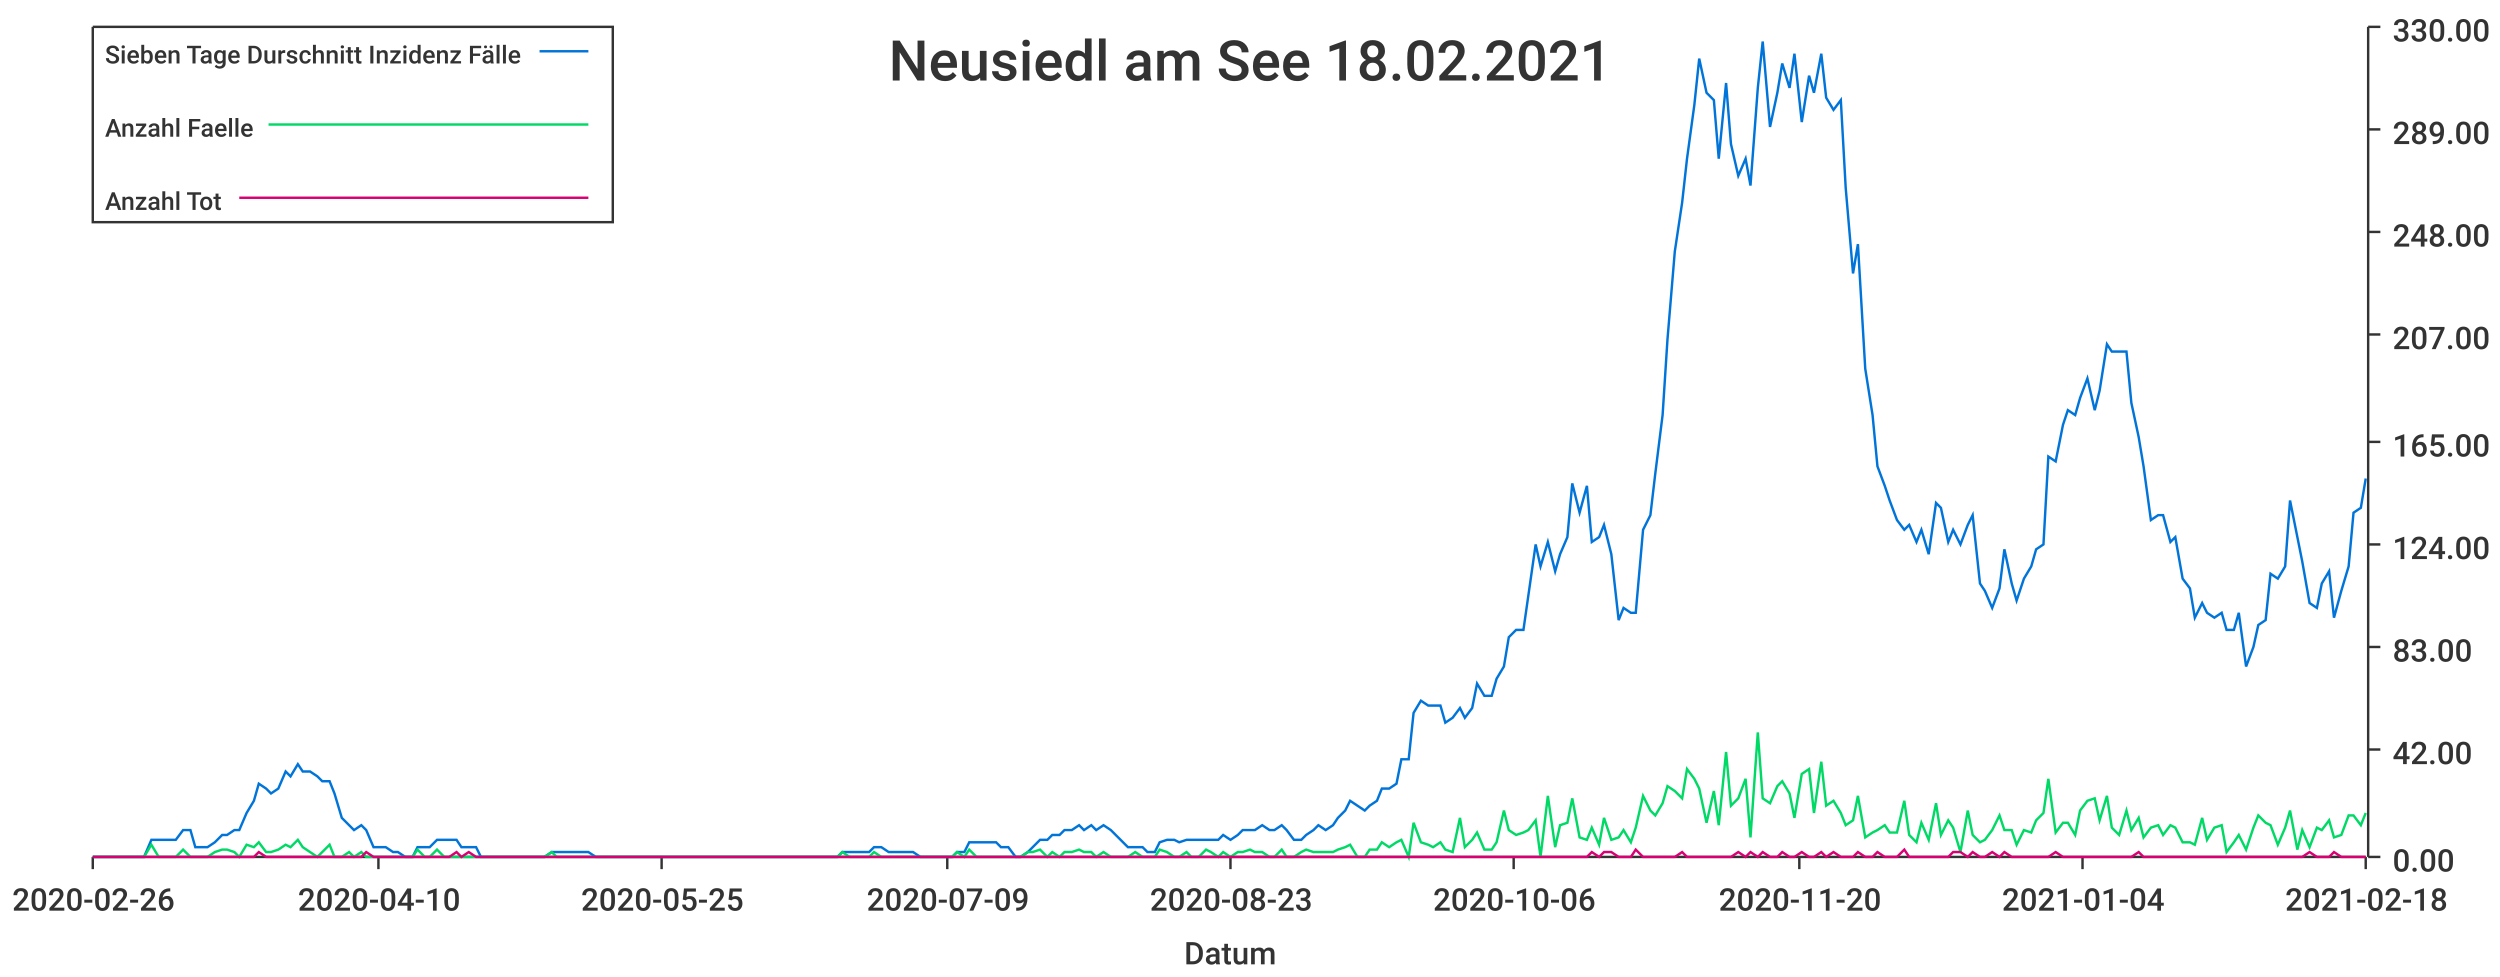
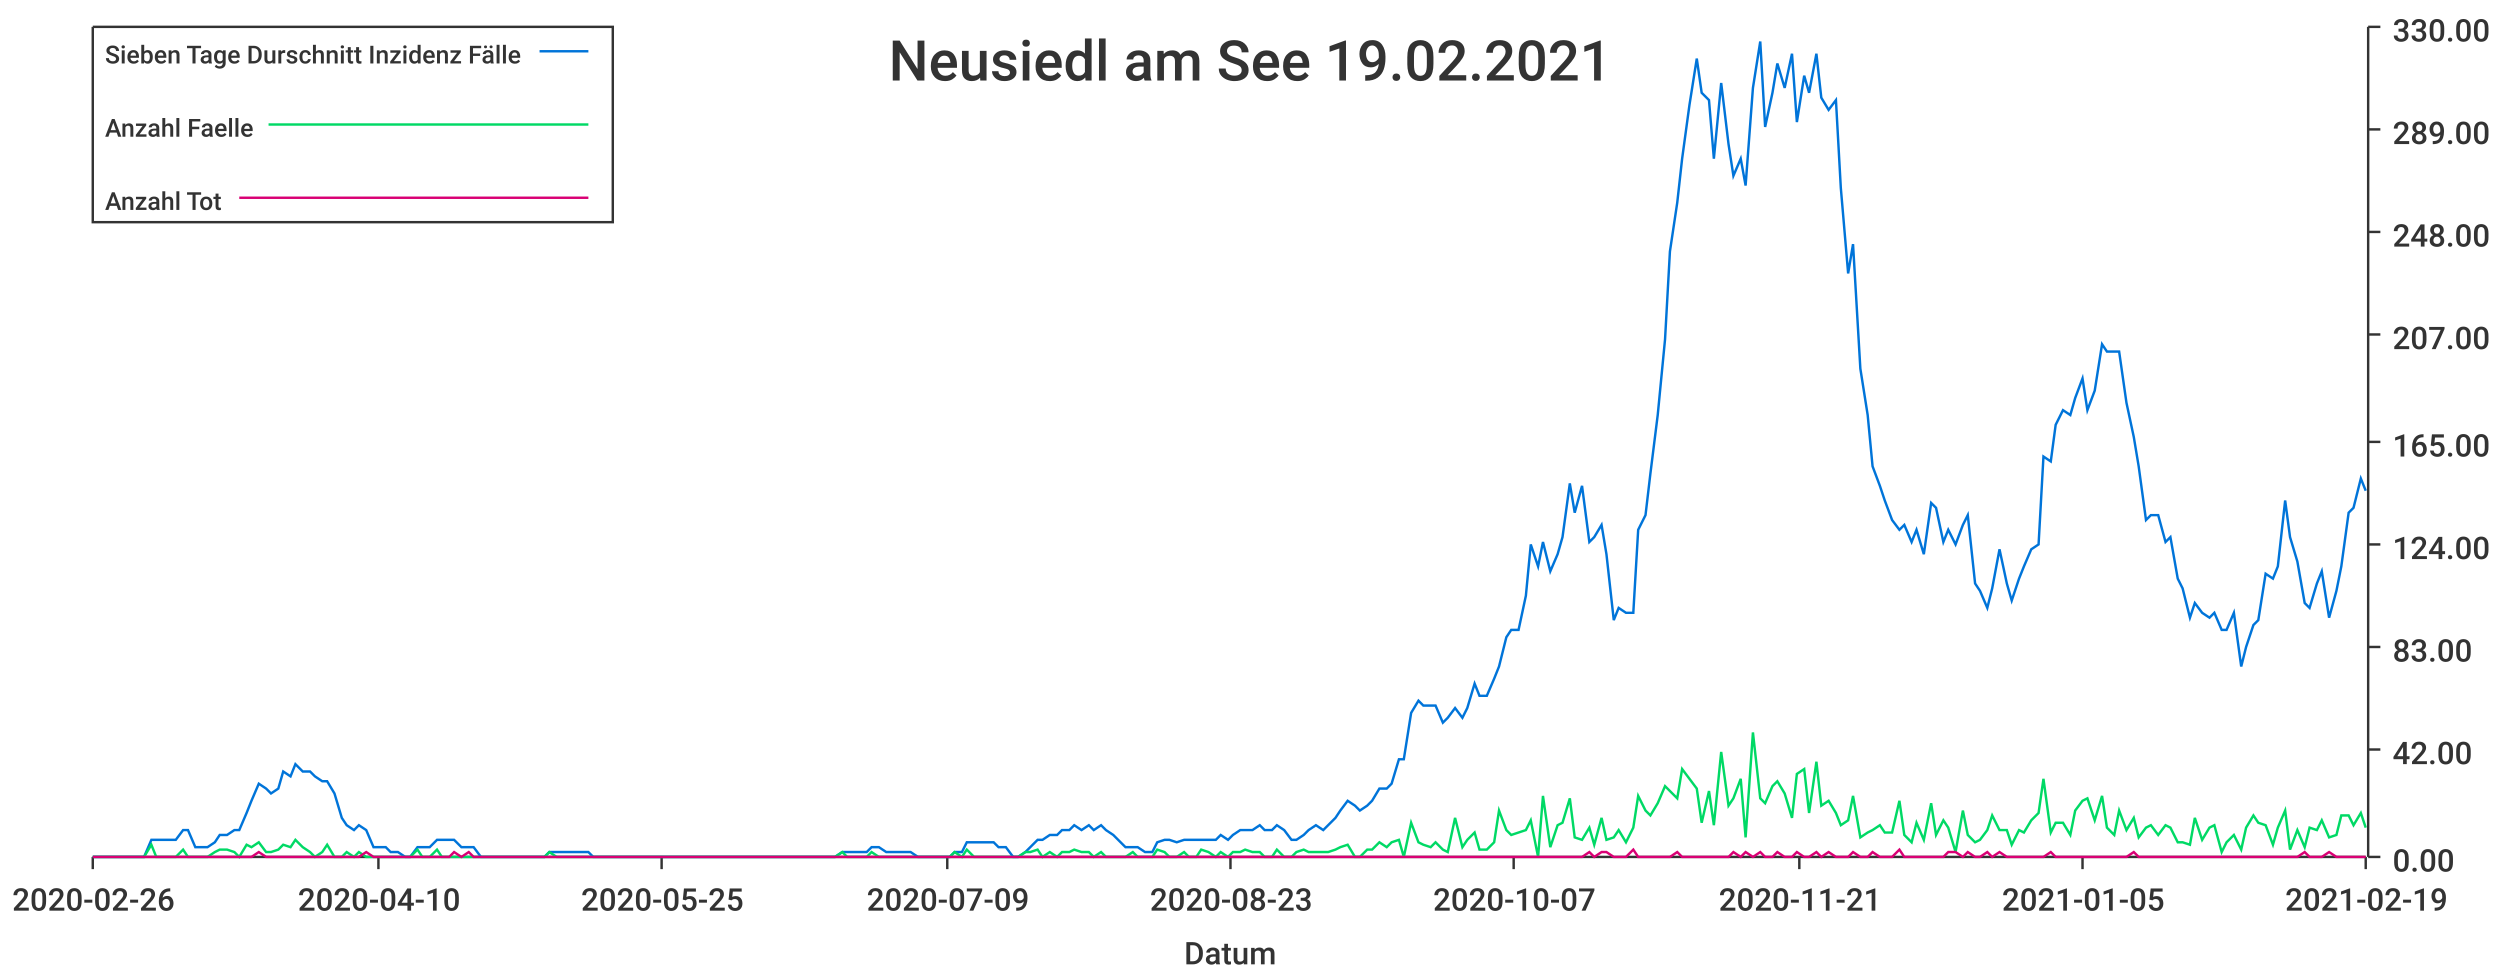
<svg xmlns="http://www.w3.org/2000/svg" width="1024" height="400">\n<path d="M 0 0 L 1024 0 L 1024 400 L 0 400 L 0 0" style="stroke-width:0;stroke:rgba(255,255,255,1.0);fill:rgba(255,255,255,1.0)" />
  <path d="M 38 11 L 969 11 L 969 351 L 38 351 L 38 11" style="stroke-width:0;stroke:rgba(255,255,255,1.0);fill:rgba(255,255,255,1.0)" />
  <path d="M 38 351 L 969 351" style="stroke-width:1;stroke:rgba(51,51,51,1.0);fill:none" />
  <path d="M 38 351 L 38 356" style="stroke-width:1;stroke:rgba(51,51,51,1.0);fill:none" />
  <text x="5" y="373" style="stroke-width:0;stroke:none;fill:rgba(51,51,51,1.0);font-size:12.8px;font-family:'Roboto Medium',sans-serif">2020-02-26</text>
  <path d="M 155 351 L 155 356" style="stroke-width:1;stroke:rgba(51,51,51,1.0);fill:none" />
  <text x="122" y="373" style="stroke-width:0;stroke:none;fill:rgba(51,51,51,1.0);font-size:12.8px;font-family:'Roboto Medium',sans-serif">2020-04-10</text>
  <path d="M 271 351 L 271 356" style="stroke-width:1;stroke:rgba(51,51,51,1.0);fill:none" />
  <text x="238" y="373" style="stroke-width:0;stroke:none;fill:rgba(51,51,51,1.0);font-size:12.8px;font-family:'Roboto Medium',sans-serif">2020-05-25</text>
  <path d="M 388 351 L 388 356" style="stroke-width:1;stroke:rgba(51,51,51,1.0);fill:none" />
  <text x="355" y="373" style="stroke-width:0;stroke:none;fill:rgba(51,51,51,1.0);font-size:12.8px;font-family:'Roboto Medium',sans-serif">2020-07-09</text>
  <path d="M 504 351 L 504 356" style="stroke-width:1;stroke:rgba(51,51,51,1.0);fill:none" />
  <text x="471" y="373" style="stroke-width:0;stroke:none;fill:rgba(51,51,51,1.0);font-size:12.8px;font-family:'Roboto Medium',sans-serif">2020-08-23</text>
  <path d="M 620 351 L 620 356" style="stroke-width:1;stroke:rgba(51,51,51,1.0);fill:none" />
-   <text x="587" y="373" style="stroke-width:0;stroke:none;fill:rgba(51,51,51,1.0);font-size:12.8px;font-family:'Roboto Medium',sans-serif">2020-10-06</text>
+   <text x="587" y="373" style="stroke-width:0;stroke:none;fill:rgba(51,51,51,1.0);font-size:12.8px;font-family:'Roboto Medium',sans-serif">2020-10-07</text>
  <path d="M 737 351 L 737 356" style="stroke-width:1;stroke:rgba(51,51,51,1.0);fill:none" />
-   <text x="704" y="373" style="stroke-width:0;stroke:none;fill:rgba(51,51,51,1.0);font-size:12.8px;font-family:'Roboto Medium',sans-serif">2020-11-20</text>
+   <text x="704" y="373" style="stroke-width:0;stroke:none;fill:rgba(51,51,51,1.0);font-size:12.8px;font-family:'Roboto Medium',sans-serif">2020-11-21</text>
  <path d="M 853 351 L 853 356" style="stroke-width:1;stroke:rgba(51,51,51,1.0);fill:none" />
-   <text x="820" y="373" style="stroke-width:0;stroke:none;fill:rgba(51,51,51,1.0);font-size:12.8px;font-family:'Roboto Medium',sans-serif">2021-01-04</text>
+   <text x="820" y="373" style="stroke-width:0;stroke:none;fill:rgba(51,51,51,1.0);font-size:12.8px;font-family:'Roboto Medium',sans-serif">2021-01-05</text>
  <path d="M 969 351 L 969 356" style="stroke-width:1;stroke:rgba(51,51,51,1.0);fill:none" />
-   <text x="936" y="373" style="stroke-width:0;stroke:none;fill:rgba(51,51,51,1.0);font-size:12.8px;font-family:'Roboto Medium',sans-serif">2021-02-18</text>
+   <text x="936" y="373" style="stroke-width:0;stroke:none;fill:rgba(51,51,51,1.0);font-size:12.8px;font-family:'Roboto Medium',sans-serif">2021-02-19</text>
  <text x="485" y="395" style="stroke-width:0;stroke:none;fill:rgba(51,51,51,1.0);font-size:12.8px;font-family:'Roboto Medium',sans-serif">Datum</text>
  <path d="M 970 351 L 970 11" style="stroke-width:1;stroke:rgba(51,51,51,1.0);fill:none" />
  <path d="M 970 351 L 975 351" style="stroke-width:1;stroke:rgba(51,51,51,1.0);fill:none" />
  <text x="980" y="357" style="stroke-width:0;stroke:none;fill:rgba(51,51,51,1.0);font-size:12.8px;font-family:'Roboto Medium',sans-serif">0.00</text>
  <path d="M 970 307 L 975 307" style="stroke-width:1;stroke:rgba(51,51,51,1.0);fill:none" />
  <text x="980" y="313" style="stroke-width:0;stroke:none;fill:rgba(51,51,51,1.0);font-size:12.8px;font-family:'Roboto Medium',sans-serif">42.00</text>
  <path d="M 970 265 L 975 265" style="stroke-width:1;stroke:rgba(51,51,51,1.0);fill:none" />
  <text x="980" y="271" style="stroke-width:0;stroke:none;fill:rgba(51,51,51,1.0);font-size:12.8px;font-family:'Roboto Medium',sans-serif">83.00</text>
  <path d="M 970 223 L 975 223" style="stroke-width:1;stroke:rgba(51,51,51,1.0);fill:none" />
  <text x="980" y="229" style="stroke-width:0;stroke:none;fill:rgba(51,51,51,1.0);font-size:12.8px;font-family:'Roboto Medium',sans-serif">124.00</text>
  <path d="M 970 181 L 975 181" style="stroke-width:1;stroke:rgba(51,51,51,1.0);fill:none" />
  <text x="980" y="187" style="stroke-width:0;stroke:none;fill:rgba(51,51,51,1.0);font-size:12.8px;font-family:'Roboto Medium',sans-serif">165.00</text>
  <path d="M 970 137 L 975 137" style="stroke-width:1;stroke:rgba(51,51,51,1.0);fill:none" />
  <text x="980" y="143" style="stroke-width:0;stroke:none;fill:rgba(51,51,51,1.0);font-size:12.8px;font-family:'Roboto Medium',sans-serif">207.00</text>
  <path d="M 970 95 L 975 95" style="stroke-width:1;stroke:rgba(51,51,51,1.0);fill:none" />
  <text x="980" y="101" style="stroke-width:0;stroke:none;fill:rgba(51,51,51,1.0);font-size:12.8px;font-family:'Roboto Medium',sans-serif">248.00</text>
  <path d="M 970 53 L 975 53" style="stroke-width:1;stroke:rgba(51,51,51,1.0);fill:none" />
  <text x="980" y="59" style="stroke-width:0;stroke:none;fill:rgba(51,51,51,1.0);font-size:12.8px;font-family:'Roboto Medium',sans-serif">289.00</text>
  <path d="M 970 11 L 975 11" style="stroke-width:1;stroke:rgba(51,51,51,1.0);fill:none" />
  <text x="980" y="17" style="stroke-width:0;stroke:none;fill:rgba(51,51,51,1.0);font-size:12.8px;font-family:'Roboto Medium',sans-serif">330.00</text>
-   <path d="M 38 351 L 41 351 L 44 351 L 46 351 L 49 351 L 52 351 L 54 351 L 57 351 L 59 351 L 62 344 L 65 344 L 67 344 L 70 344 L 72 344 L 75 340 L 78 340 L 80 347 L 83 347 L 85 347 L 88 345 L 91 342 L 93 342 L 96 340 L 98 340 L 101 333 L 104 328 L 106 321 L 109 323 L 111 325 L 114 323 L 117 316 L 119 318 L 122 313 L 124 316 L 127 316 L 130 318 L 132 320 L 135 320 L 137 325 L 140 335 L 143 338 L 145 340 L 148 338 L 150 340 L 153 347 L 156 347 L 158 347 L 161 349 L 163 349 L 166 351 L 169 351 L 171 347 L 174 347 L 176 347 L 179 344 L 182 344 L 184 344 L 187 344 L 189 347 L 192 347 L 195 347 L 197 351 L 200 351 L 202 351 L 205 351 L 208 351 L 210 351 L 213 351 L 215 351 L 218 351 L 221 351 L 223 351 L 226 349 L 228 349 L 231 349 L 234 349 L 236 349 L 239 349 L 241 349 L 244 351 L 247 351 L 249 351 L 252 351 L 254 351 L 257 351 L 260 351 L 262 351 L 265 351 L 267 351 L 270 351 L 273 351 L 275 351 L 278 351 L 280 351 L 283 351 L 286 351 L 288 351 L 291 351 L 293 351 L 296 351 L 299 351 L 301 351 L 304 351 L 306 351 L 309 351 L 312 351 L 314 351 L 317 351 L 319 351 L 322 351 L 325 351 L 327 351 L 330 351 L 332 351 L 335 351 L 338 351 L 340 351 L 343 351 L 345 349 L 348 349 L 351 349 L 353 349 L 356 349 L 358 347 L 361 347 L 364 349 L 366 349 L 369 349 L 371 349 L 374 349 L 377 351 L 379 351 L 382 351 L 384 351 L 387 351 L 390 351 L 392 349 L 395 349 L 397 345 L 400 345 L 403 345 L 405 345 L 408 345 L 410 347 L 413 347 L 416 351 L 418 351 L 421 349 L 423 347 L 426 344 L 429 344 L 431 342 L 434 342 L 436 340 L 439 340 L 442 338 L 444 340 L 447 338 L 449 340 L 452 338 L 455 340 L 457 342 L 460 345 L 462 347 L 465 347 L 468 347 L 470 349 L 473 349 L 475 345 L 478 344 L 481 344 L 483 345 L 486 344 L 488 344 L 491 344 L 494 344 L 496 344 L 499 344 L 501 342 L 504 344 L 507 342 L 509 340 L 512 340 L 514 340 L 517 338 L 520 340 L 522 340 L 525 338 L 527 340 L 530 344 L 533 344 L 535 342 L 538 340 L 540 338 L 543 340 L 546 338 L 548 335 L 551 332 L 553 328 L 556 330 L 559 332 L 561 330 L 564 328 L 566 323 L 569 323 L 572 321 L 574 311 L 577 311 L 579 292 L 582 287 L 585 289 L 587 289 L 590 289 L 592 296 L 595 294 L 598 290 L 600 294 L 603 290 L 605 280 L 608 285 L 611 285 L 613 278 L 616 273 L 618 261 L 621 258 L 624 258 L 626 244 L 629 223 L 631 232 L 634 222 L 637 234 L 639 227 L 642 220 L 644 198 L 647 210 L 650 199 L 652 222 L 655 220 L 657 215 L 660 227 L 663 254 L 665 249 L 668 251 L 670 251 L 673 217 L 676 211 L 678 194 L 681 170 L 683 139 L 686 103 L 689 83 L 691 65 L 694 43 L 696 24 L 699 38 L 702 41 L 704 65 L 707 34 L 709 59 L 712 72 L 715 65 L 717 76 L 720 36 L 722 17 L 725 52 L 728 38 L 730 26 L 733 36 L 735 22 L 738 50 L 741 31 L 743 38 L 746 22 L 748 40 L 751 45 L 754 41 L 756 77 L 759 112 L 761 100 L 764 151 L 767 170 L 769 191 L 772 199 L 774 205 L 777 213 L 780 217 L 782 215 L 785 222 L 787 217 L 790 227 L 793 206 L 795 208 L 798 222 L 800 217 L 803 223 L 806 215 L 808 211 L 811 239 L 813 242 L 816 249 L 819 241 L 821 225 L 824 239 L 826 246 L 829 237 L 832 232 L 834 225 L 837 223 L 839 187 L 842 189 L 845 174 L 847 168 L 850 170 L 852 163 L 855 155 L 858 168 L 860 160 L 863 141 L 865 144 L 868 144 L 871 144 L 873 165 L 876 179 L 878 191 L 881 213 L 884 211 L 886 211 L 889 222 L 891 220 L 894 237 L 897 241 L 899 253 L 902 247 L 904 251 L 907 253 L 910 251 L 912 258 L 915 258 L 917 251 L 920 273 L 923 265 L 925 256 L 928 254 L 930 235 L 933 237 L 936 232 L 938 205 L 941 220 L 943 230 L 946 247 L 949 249 L 951 239 L 954 234 L 956 253 L 959 242 L 962 232 L 964 210 L 967 208 L 969 196" style="stroke-width:1;stroke:rgba(0,116,217,1.0);fill:none" />
-   <path d="M 38 351 L 41 351 L 44 351 L 46 351 L 49 351 L 52 351 L 54 351 L 57 351 L 59 351 L 62 346 L 65 351 L 67 351 L 70 351 L 72 351 L 75 348 L 78 351 L 80 351 L 83 351 L 85 351 L 88 349 L 91 348 L 93 348 L 96 349 L 98 351 L 101 346 L 104 347 L 106 345 L 109 349 L 111 349 L 114 348 L 117 346 L 119 347 L 122 344 L 124 347 L 127 349 L 130 351 L 132 349 L 135 346 L 137 351 L 140 351 L 143 349 L 145 351 L 148 349 L 150 351 L 153 351 L 156 351 L 158 351 L 161 351 L 163 351 L 166 351 L 169 351 L 171 348 L 174 351 L 176 351 L 179 348 L 182 351 L 184 351 L 187 351 L 189 351 L 192 351 L 195 351 L 197 351 L 200 351 L 202 351 L 205 351 L 208 351 L 210 351 L 213 351 L 215 351 L 218 351 L 221 351 L 223 351 L 226 349 L 228 351 L 231 351 L 234 351 L 236 351 L 239 351 L 241 351 L 244 351 L 247 351 L 249 351 L 252 351 L 254 351 L 257 351 L 260 351 L 262 351 L 265 351 L 267 351 L 270 351 L 273 351 L 275 351 L 278 351 L 280 351 L 283 351 L 286 351 L 288 351 L 291 351 L 293 351 L 296 351 L 299 351 L 301 351 L 304 351 L 306 351 L 309 351 L 312 351 L 314 351 L 317 351 L 319 351 L 322 351 L 325 351 L 327 351 L 330 351 L 332 351 L 335 351 L 338 351 L 340 351 L 343 351 L 345 349 L 348 351 L 351 351 L 353 351 L 356 351 L 358 349 L 361 351 L 364 351 L 366 351 L 369 351 L 371 351 L 374 351 L 377 351 L 379 351 L 382 351 L 384 351 L 387 351 L 390 351 L 392 349 L 395 351 L 397 348 L 400 351 L 403 351 L 405 351 L 408 351 L 410 351 L 413 351 L 416 351 L 418 351 L 421 349 L 423 349 L 426 348 L 429 351 L 431 349 L 434 351 L 436 349 L 439 349 L 442 348 L 444 349 L 447 349 L 449 351 L 452 349 L 455 351 L 457 351 L 460 351 L 462 351 L 465 349 L 468 351 L 470 351 L 473 351 L 475 348 L 478 349 L 481 351 L 483 351 L 486 349 L 488 351 L 491 351 L 494 348 L 496 349 L 499 351 L 501 349 L 504 351 L 507 349 L 509 349 L 512 348 L 514 349 L 517 349 L 520 351 L 522 351 L 525 348 L 527 351 L 530 351 L 533 349 L 535 348 L 538 349 L 540 349 L 543 349 L 546 349 L 548 348 L 551 347 L 553 346 L 556 351 L 559 351 L 561 348 L 564 348 L 566 345 L 569 347 L 572 345 L 574 344 L 577 351 L 579 337 L 582 345 L 585 346 L 587 347 L 590 345 L 592 348 L 595 349 L 598 335 L 600 347 L 603 344 L 605 341 L 608 348 L 611 348 L 613 345 L 616 332 L 618 340 L 621 342 L 624 341 L 626 340 L 629 336 L 631 351 L 634 326 L 637 347 L 639 338 L 642 337 L 644 327 L 647 343 L 650 344 L 652 339 L 655 346 L 657 335 L 660 344 L 663 343 L 665 340 L 668 345 L 670 339 L 673 326 L 676 332 L 678 334 L 681 329 L 683 322 L 686 324 L 689 327 L 691 315 L 694 319 L 696 323 L 699 337 L 702 324 L 704 338 L 707 308 L 709 330 L 712 327 L 715 319 L 717 343 L 720 300 L 722 327 L 725 329 L 728 322 L 730 320 L 733 325 L 735 335 L 738 317 L 741 315 L 743 333 L 746 312 L 748 330 L 751 328 L 754 333 L 756 338 L 759 336 L 761 326 L 764 343 L 767 341 L 769 340 L 772 338 L 774 341 L 777 341 L 780 328 L 782 342 L 785 345 L 787 337 L 790 344 L 793 329 L 795 342 L 798 336 L 800 339 L 803 349 L 806 332 L 808 342 L 811 345 L 813 344 L 816 340 L 819 334 L 821 340 L 824 340 L 826 346 L 829 340 L 832 341 L 834 336 L 837 333 L 839 319 L 842 341 L 845 337 L 847 337 L 850 342 L 852 332 L 855 328 L 858 327 L 860 336 L 863 326 L 865 339 L 868 342 L 871 332 L 873 340 L 876 335 L 878 343 L 881 339 L 884 338 L 886 342 L 889 338 L 891 339 L 894 345 L 897 345 L 899 346 L 902 335 L 904 344 L 907 339 L 910 338 L 912 349 L 915 345 L 917 342 L 920 348 L 923 339 L 925 334 L 928 337 L 930 338 L 933 346 L 936 339 L 938 332 L 941 348 L 943 340 L 946 347 L 949 339 L 951 340 L 954 336 L 956 343 L 959 342 L 962 334 L 964 334 L 967 338 L 969 333" style="stroke-width:1;stroke:rgba(0,217,101,1.0);fill:none" />
-   <path d="M 38 351 L 41 351 L 44 351 L 46 351 L 49 351 L 52 351 L 54 351 L 57 351 L 59 351 L 62 351 L 65 351 L 67 351 L 70 351 L 72 351 L 75 351 L 78 351 L 80 351 L 83 351 L 85 351 L 88 351 L 91 351 L 93 351 L 96 351 L 98 351 L 101 351 L 104 351 L 106 349 L 109 351 L 111 351 L 114 351 L 117 351 L 119 351 L 122 351 L 124 351 L 127 351 L 130 351 L 132 351 L 135 351 L 137 351 L 140 351 L 143 351 L 145 351 L 148 351 L 150 349 L 153 351 L 156 351 L 158 351 L 161 351 L 163 351 L 166 351 L 169 351 L 171 351 L 174 351 L 176 351 L 179 351 L 182 351 L 184 351 L 187 349 L 189 351 L 192 349 L 195 351 L 197 351 L 200 351 L 202 351 L 205 351 L 208 351 L 210 351 L 213 351 L 215 351 L 218 351 L 221 351 L 223 351 L 226 351 L 228 351 L 231 351 L 234 351 L 236 351 L 239 351 L 241 351 L 244 351 L 247 351 L 249 351 L 252 351 L 254 351 L 257 351 L 260 351 L 262 351 L 265 351 L 267 351 L 270 351 L 273 351 L 275 351 L 278 351 L 280 351 L 283 351 L 286 351 L 288 351 L 291 351 L 293 351 L 296 351 L 299 351 L 301 351 L 304 351 L 306 351 L 309 351 L 312 351 L 314 351 L 317 351 L 319 351 L 322 351 L 325 351 L 327 351 L 330 351 L 332 351 L 335 351 L 338 351 L 340 351 L 343 351 L 345 351 L 348 351 L 351 351 L 353 351 L 356 351 L 358 351 L 361 351 L 364 351 L 366 351 L 369 351 L 371 351 L 374 351 L 377 351 L 379 351 L 382 351 L 384 351 L 387 351 L 390 351 L 392 351 L 395 351 L 397 351 L 400 351 L 403 351 L 405 351 L 408 351 L 410 351 L 413 351 L 416 351 L 418 351 L 421 351 L 423 351 L 426 351 L 429 351 L 431 351 L 434 351 L 436 351 L 439 351 L 442 351 L 444 351 L 447 351 L 449 351 L 452 351 L 455 351 L 457 351 L 460 351 L 462 351 L 465 351 L 468 351 L 470 351 L 473 351 L 475 351 L 478 351 L 481 351 L 483 351 L 486 351 L 488 351 L 491 351 L 494 351 L 496 351 L 499 351 L 501 351 L 504 351 L 507 351 L 509 351 L 512 351 L 514 351 L 517 351 L 520 351 L 522 351 L 525 351 L 527 351 L 530 351 L 533 351 L 535 351 L 538 351 L 540 351 L 543 351 L 546 351 L 548 351 L 551 351 L 553 351 L 556 351 L 559 351 L 561 351 L 564 351 L 566 351 L 569 351 L 572 351 L 574 351 L 577 351 L 579 351 L 582 351 L 585 351 L 587 351 L 590 351 L 592 351 L 595 351 L 598 351 L 600 351 L 603 351 L 605 351 L 608 351 L 611 351 L 613 351 L 616 351 L 618 351 L 621 351 L 624 351 L 626 351 L 629 351 L 631 351 L 634 351 L 637 351 L 639 351 L 642 351 L 644 351 L 647 351 L 650 351 L 652 349 L 655 351 L 657 349 L 660 349 L 663 351 L 665 351 L 668 351 L 670 348 L 673 351 L 676 351 L 678 351 L 681 351 L 683 351 L 686 351 L 689 349 L 691 351 L 694 351 L 696 351 L 699 351 L 702 351 L 704 351 L 707 351 L 709 351 L 712 349 L 715 351 L 717 349 L 720 351 L 722 349 L 725 351 L 728 351 L 730 349 L 733 351 L 735 351 L 738 349 L 741 351 L 743 351 L 746 349 L 748 351 L 751 349 L 754 351 L 756 351 L 759 351 L 761 349 L 764 351 L 767 351 L 769 349 L 772 351 L 774 351 L 777 351 L 780 348 L 782 351 L 785 351 L 787 351 L 790 351 L 793 351 L 795 351 L 798 351 L 800 349 L 803 349 L 806 351 L 808 349 L 811 351 L 813 351 L 816 349 L 819 351 L 821 349 L 824 351 L 826 351 L 829 351 L 832 351 L 834 351 L 837 351 L 839 351 L 842 349 L 845 351 L 847 351 L 850 351 L 852 351 L 855 351 L 858 351 L 860 351 L 863 351 L 865 351 L 868 351 L 871 351 L 873 351 L 876 349 L 878 351 L 881 351 L 884 351 L 886 351 L 889 351 L 891 351 L 894 351 L 897 351 L 899 351 L 902 351 L 904 351 L 907 351 L 910 351 L 912 351 L 915 351 L 917 351 L 920 351 L 923 351 L 925 351 L 928 351 L 930 351 L 933 351 L 936 351 L 938 351 L 941 351 L 943 351 L 946 349 L 949 351 L 951 351 L 954 351 L 956 349 L 959 351 L 962 351 L 964 351 L 967 351 L 969 351" style="stroke-width:1;stroke:rgba(217,0,116,1.0);fill:none" />
-   <text x="364" y="33" style="stroke-width:0;stroke:none;fill:rgba(51,51,51,1.0);font-size:23.0px;font-family:'Roboto Medium',sans-serif">Neusiedl am See 18.02.2021</text>
+   <path d="M 38 351 L 41 351 L 44 351 L 46 351 L 49 351 L 51 351 L 54 351 L 57 351 L 59 351 L 62 344 L 64 344 L 67 344 L 70 344 L 72 344 L 75 340 L 77 340 L 80 347 L 83 347 L 85 347 L 88 345 L 90 342 L 93 342 L 96 340 L 98 340 L 101 333 L 103 328 L 106 321 L 109 323 L 111 325 L 114 323 L 116 316 L 119 318 L 121 313 L 124 316 L 127 316 L 129 318 L 132 320 L 134 320 L 137 325 L 140 335 L 142 338 L 145 340 L 147 338 L 150 340 L 153 347 L 155 347 L 158 347 L 160 349 L 163 349 L 166 351 L 168 351 L 171 347 L 173 347 L 176 347 L 179 344 L 181 344 L 184 344 L 186 344 L 189 347 L 192 347 L 194 347 L 197 351 L 199 351 L 202 351 L 204 351 L 207 351 L 210 351 L 212 351 L 215 351 L 217 351 L 220 351 L 223 351 L 225 349 L 228 349 L 230 349 L 233 349 L 236 349 L 238 349 L 241 349 L 243 351 L 246 351 L 249 351 L 251 351 L 254 351 L 256 351 L 259 351 L 262 351 L 264 351 L 267 351 L 269 351 L 272 351 L 274 351 L 277 351 L 280 351 L 282 351 L 285 351 L 287 351 L 290 351 L 293 351 L 295 351 L 298 351 L 300 351 L 303 351 L 306 351 L 308 351 L 311 351 L 313 351 L 316 351 L 319 351 L 321 351 L 324 351 L 326 351 L 329 351 L 332 351 L 334 351 L 337 351 L 339 351 L 342 351 L 345 349 L 347 349 L 350 349 L 352 349 L 355 349 L 357 347 L 360 347 L 363 349 L 365 349 L 368 349 L 370 349 L 373 349 L 376 351 L 378 351 L 381 351 L 383 351 L 386 351 L 389 351 L 391 349 L 394 349 L 396 345 L 399 345 L 402 345 L 404 345 L 407 345 L 409 347 L 412 347 L 415 351 L 417 351 L 420 349 L 422 347 L 425 344 L 427 344 L 430 342 L 433 342 L 435 340 L 438 340 L 440 338 L 443 340 L 446 338 L 448 340 L 451 338 L 453 340 L 456 342 L 459 345 L 461 347 L 464 347 L 466 347 L 469 349 L 472 349 L 474 345 L 477 344 L 479 344 L 482 345 L 485 344 L 487 344 L 490 344 L 492 344 L 495 344 L 498 344 L 500 342 L 503 344 L 505 342 L 508 340 L 510 340 L 513 340 L 516 338 L 518 340 L 521 340 L 523 338 L 526 340 L 529 344 L 531 344 L 534 342 L 536 340 L 539 338 L 542 340 L 544 338 L 547 335 L 549 332 L 552 328 L 555 330 L 557 332 L 560 330 L 562 328 L 565 323 L 568 323 L 570 321 L 573 311 L 575 311 L 578 292 L 581 287 L 583 289 L 586 289 L 588 289 L 591 296 L 593 294 L 596 290 L 599 294 L 601 290 L 604 280 L 606 285 L 609 285 L 612 278 L 614 273 L 617 261 L 619 258 L 622 258 L 625 244 L 627 223 L 630 232 L 632 222 L 635 234 L 638 227 L 640 220 L 643 198 L 645 210 L 648 199 L 651 222 L 653 220 L 656 215 L 658 227 L 661 254 L 663 249 L 666 251 L 669 251 L 671 217 L 674 211 L 676 194 L 679 170 L 682 139 L 684 103 L 687 83 L 689 65 L 692 43 L 695 24 L 697 38 L 700 41 L 702 65 L 705 34 L 708 59 L 710 72 L 713 65 L 715 76 L 718 36 L 721 17 L 723 52 L 726 38 L 728 26 L 731 36 L 734 22 L 736 50 L 739 31 L 741 38 L 744 22 L 746 40 L 749 45 L 752 41 L 754 77 L 757 112 L 759 100 L 762 151 L 765 170 L 767 191 L 770 199 L 772 205 L 775 213 L 778 217 L 780 215 L 783 222 L 785 217 L 788 227 L 791 206 L 793 208 L 796 222 L 798 217 L 801 223 L 804 215 L 806 211 L 809 239 L 811 242 L 814 249 L 816 241 L 819 225 L 822 239 L 824 246 L 827 237 L 829 232 L 832 225 L 835 223 L 837 187 L 840 189 L 842 174 L 845 168 L 848 170 L 850 163 L 853 155 L 855 168 L 858 160 L 861 141 L 863 144 L 866 144 L 868 144 L 871 165 L 874 179 L 876 191 L 879 213 L 881 211 L 884 211 L 887 222 L 889 220 L 892 237 L 894 241 L 897 253 L 899 247 L 902 251 L 905 253 L 907 251 L 910 258 L 912 258 L 915 251 L 918 273 L 920 265 L 923 256 L 925 254 L 928 235 L 931 237 L 933 232 L 936 205 L 938 220 L 941 230 L 944 247 L 946 249 L 949 239 L 951 234 L 954 253 L 957 242 L 959 232 L 962 210 L 964 208 L 967 196 L 969 201" style="stroke-width:1;stroke:rgba(0,116,217,1.0);fill:none" />
+   <path d="M 38 351 L 41 351 L 44 351 L 46 351 L 49 351 L 51 351 L 54 351 L 57 351 L 59 351 L 62 346 L 64 351 L 67 351 L 70 351 L 72 351 L 75 348 L 77 351 L 80 351 L 83 351 L 85 351 L 88 349 L 90 348 L 93 348 L 96 349 L 98 351 L 101 346 L 103 347 L 106 345 L 109 349 L 111 349 L 114 348 L 116 346 L 119 347 L 121 344 L 124 347 L 127 349 L 129 351 L 132 349 L 134 346 L 137 351 L 140 351 L 142 349 L 145 351 L 147 349 L 150 351 L 153 351 L 155 351 L 158 351 L 160 351 L 163 351 L 166 351 L 168 351 L 171 348 L 173 351 L 176 351 L 179 348 L 181 351 L 184 351 L 186 351 L 189 351 L 192 351 L 194 351 L 197 351 L 199 351 L 202 351 L 204 351 L 207 351 L 210 351 L 212 351 L 215 351 L 217 351 L 220 351 L 223 351 L 225 349 L 228 351 L 230 351 L 233 351 L 236 351 L 238 351 L 241 351 L 243 351 L 246 351 L 249 351 L 251 351 L 254 351 L 256 351 L 259 351 L 262 351 L 264 351 L 267 351 L 269 351 L 272 351 L 274 351 L 277 351 L 280 351 L 282 351 L 285 351 L 287 351 L 290 351 L 293 351 L 295 351 L 298 351 L 300 351 L 303 351 L 306 351 L 308 351 L 311 351 L 313 351 L 316 351 L 319 351 L 321 351 L 324 351 L 326 351 L 329 351 L 332 351 L 334 351 L 337 351 L 339 351 L 342 351 L 345 349 L 347 351 L 350 351 L 352 351 L 355 351 L 357 349 L 360 351 L 363 351 L 365 351 L 368 351 L 370 351 L 373 351 L 376 351 L 378 351 L 381 351 L 383 351 L 386 351 L 389 351 L 391 349 L 394 351 L 396 348 L 399 351 L 402 351 L 404 351 L 407 351 L 409 351 L 412 351 L 415 351 L 417 351 L 420 349 L 422 349 L 425 348 L 427 351 L 430 349 L 433 351 L 435 349 L 438 349 L 440 348 L 443 349 L 446 349 L 448 351 L 451 349 L 453 351 L 456 351 L 459 351 L 461 351 L 464 349 L 466 351 L 469 351 L 472 351 L 474 348 L 477 349 L 479 351 L 482 351 L 485 349 L 487 351 L 490 351 L 492 348 L 495 349 L 498 351 L 500 349 L 503 351 L 505 349 L 508 349 L 510 348 L 513 349 L 516 349 L 518 351 L 521 351 L 523 348 L 526 351 L 529 351 L 531 349 L 534 348 L 536 349 L 539 349 L 542 349 L 544 349 L 547 348 L 549 347 L 552 346 L 555 351 L 557 351 L 560 348 L 562 348 L 565 345 L 568 347 L 570 345 L 573 344 L 575 351 L 578 337 L 581 345 L 583 346 L 586 347 L 588 345 L 591 348 L 593 349 L 596 335 L 599 347 L 601 344 L 604 341 L 606 348 L 609 348 L 612 345 L 614 332 L 617 340 L 619 342 L 622 341 L 625 340 L 627 336 L 630 351 L 632 326 L 635 347 L 638 338 L 640 337 L 643 327 L 645 343 L 648 344 L 651 339 L 653 346 L 656 335 L 658 344 L 661 343 L 663 340 L 666 345 L 669 339 L 671 326 L 674 332 L 676 334 L 679 329 L 682 322 L 684 324 L 687 327 L 689 315 L 692 319 L 695 323 L 697 337 L 700 324 L 702 338 L 705 308 L 708 330 L 710 327 L 713 319 L 715 343 L 718 300 L 721 327 L 723 329 L 726 322 L 728 320 L 731 325 L 734 335 L 736 317 L 739 315 L 741 333 L 744 312 L 746 330 L 749 328 L 752 333 L 754 338 L 757 336 L 759 326 L 762 343 L 765 341 L 767 340 L 770 338 L 772 341 L 775 341 L 778 328 L 780 342 L 783 345 L 785 337 L 788 344 L 791 329 L 793 342 L 796 336 L 798 339 L 801 349 L 804 332 L 806 342 L 809 345 L 811 344 L 814 340 L 816 334 L 819 340 L 822 340 L 824 346 L 827 340 L 829 341 L 832 336 L 835 333 L 837 319 L 840 341 L 842 337 L 845 337 L 848 342 L 850 332 L 853 328 L 855 327 L 858 336 L 861 326 L 863 339 L 866 342 L 868 332 L 871 340 L 874 335 L 876 343 L 879 339 L 881 338 L 884 342 L 887 338 L 889 339 L 892 345 L 894 345 L 897 346 L 899 335 L 902 344 L 905 339 L 907 338 L 910 349 L 912 345 L 915 342 L 918 348 L 920 339 L 923 334 L 925 337 L 928 338 L 931 346 L 933 339 L 936 332 L 938 348 L 941 340 L 944 347 L 946 339 L 949 340 L 951 336 L 954 343 L 957 342 L 959 334 L 962 334 L 964 338 L 967 333 L 969 339" style="stroke-width:1;stroke:rgba(0,217,101,1.0);fill:none" />
+   <path d="M 38 351 L 41 351 L 44 351 L 46 351 L 49 351 L 51 351 L 54 351 L 57 351 L 59 351 L 62 351 L 64 351 L 67 351 L 70 351 L 72 351 L 75 351 L 77 351 L 80 351 L 83 351 L 85 351 L 88 351 L 90 351 L 93 351 L 96 351 L 98 351 L 101 351 L 103 351 L 106 349 L 109 351 L 111 351 L 114 351 L 116 351 L 119 351 L 121 351 L 124 351 L 127 351 L 129 351 L 132 351 L 134 351 L 137 351 L 140 351 L 142 351 L 145 351 L 147 351 L 150 349 L 153 351 L 155 351 L 158 351 L 160 351 L 163 351 L 166 351 L 168 351 L 171 351 L 173 351 L 176 351 L 179 351 L 181 351 L 184 351 L 186 349 L 189 351 L 192 349 L 194 351 L 197 351 L 199 351 L 202 351 L 204 351 L 207 351 L 210 351 L 212 351 L 215 351 L 217 351 L 220 351 L 223 351 L 225 351 L 228 351 L 230 351 L 233 351 L 236 351 L 238 351 L 241 351 L 243 351 L 246 351 L 249 351 L 251 351 L 254 351 L 256 351 L 259 351 L 262 351 L 264 351 L 267 351 L 269 351 L 272 351 L 274 351 L 277 351 L 280 351 L 282 351 L 285 351 L 287 351 L 290 351 L 293 351 L 295 351 L 298 351 L 300 351 L 303 351 L 306 351 L 308 351 L 311 351 L 313 351 L 316 351 L 319 351 L 321 351 L 324 351 L 326 351 L 329 351 L 332 351 L 334 351 L 337 351 L 339 351 L 342 351 L 345 351 L 347 351 L 350 351 L 352 351 L 355 351 L 357 351 L 360 351 L 363 351 L 365 351 L 368 351 L 370 351 L 373 351 L 376 351 L 378 351 L 381 351 L 383 351 L 386 351 L 389 351 L 391 351 L 394 351 L 396 351 L 399 351 L 402 351 L 404 351 L 407 351 L 409 351 L 412 351 L 415 351 L 417 351 L 420 351 L 422 351 L 425 351 L 427 351 L 430 351 L 433 351 L 435 351 L 438 351 L 440 351 L 443 351 L 446 351 L 448 351 L 451 351 L 453 351 L 456 351 L 459 351 L 461 351 L 464 351 L 466 351 L 469 351 L 472 351 L 474 351 L 477 351 L 479 351 L 482 351 L 485 351 L 487 351 L 490 351 L 492 351 L 495 351 L 498 351 L 500 351 L 503 351 L 505 351 L 508 351 L 510 351 L 513 351 L 516 351 L 518 351 L 521 351 L 523 351 L 526 351 L 529 351 L 531 351 L 534 351 L 536 351 L 539 351 L 542 351 L 544 351 L 547 351 L 549 351 L 552 351 L 555 351 L 557 351 L 560 351 L 562 351 L 565 351 L 568 351 L 570 351 L 573 351 L 575 351 L 578 351 L 581 351 L 583 351 L 586 351 L 588 351 L 591 351 L 593 351 L 596 351 L 599 351 L 601 351 L 604 351 L 606 351 L 609 351 L 612 351 L 614 351 L 617 351 L 619 351 L 622 351 L 625 351 L 627 351 L 630 351 L 632 351 L 635 351 L 638 351 L 640 351 L 643 351 L 645 351 L 648 351 L 651 349 L 653 351 L 656 349 L 658 349 L 661 351 L 663 351 L 666 351 L 669 348 L 671 351 L 674 351 L 676 351 L 679 351 L 682 351 L 684 351 L 687 349 L 689 351 L 692 351 L 695 351 L 697 351 L 700 351 L 702 351 L 705 351 L 708 351 L 710 349 L 713 351 L 715 349 L 718 351 L 721 349 L 723 351 L 726 351 L 728 349 L 731 351 L 734 351 L 736 349 L 739 351 L 741 351 L 744 349 L 746 351 L 749 349 L 752 351 L 754 351 L 757 351 L 759 349 L 762 351 L 765 351 L 767 349 L 770 351 L 772 351 L 775 351 L 778 348 L 780 351 L 783 351 L 785 351 L 788 351 L 791 351 L 793 351 L 796 351 L 798 349 L 801 349 L 804 351 L 806 349 L 809 351 L 811 351 L 814 349 L 816 351 L 819 349 L 822 351 L 824 351 L 827 351 L 829 351 L 832 351 L 835 351 L 837 351 L 840 349 L 842 351 L 845 351 L 848 351 L 850 351 L 853 351 L 855 351 L 858 351 L 861 351 L 863 351 L 866 351 L 868 351 L 871 351 L 874 349 L 876 351 L 879 351 L 881 351 L 884 351 L 887 351 L 889 351 L 892 351 L 894 351 L 897 351 L 899 351 L 902 351 L 905 351 L 907 351 L 910 351 L 912 351 L 915 351 L 918 351 L 920 351 L 923 351 L 925 351 L 928 351 L 931 351 L 933 351 L 936 351 L 938 351 L 941 351 L 944 349 L 946 351 L 949 351 L 951 351 L 954 349 L 957 351 L 959 351 L 962 351 L 964 351 L 967 351 L 969 351" style="stroke-width:1;stroke:rgba(217,0,116,1.0);fill:none" />
+   <text x="364" y="33" style="stroke-width:0;stroke:none;fill:rgba(51,51,51,1.0);font-size:23.0px;font-family:'Roboto Medium',sans-serif">Neusiedl am See 19.02.2021</text>
  <path d="M 38 11 L 251 11 L 251 91 L 38 91 L 38 11" style="stroke-width:1;stroke:rgba(51,51,51,1.0);fill:rgba(255,255,255,1.0)" />
  <text x="43" y="26" style="stroke-width:0;stroke:none;fill:rgba(51,51,51,1.0);font-size:10.2px;font-family:'Roboto Medium',sans-serif">Sieben Tage Durschnitt Inzidenz Fälle</text>
  <path d="M 221 21 L 241 21" style="stroke-width:1;stroke:rgba(0,116,217,1.0);fill:none" />
  <text x="43" y="56" style="stroke-width:0;stroke:none;fill:rgba(51,51,51,1.0);font-size:10.2px;font-family:'Roboto Medium',sans-serif">Anzahl Faelle</text>
  <path d="M 110 51 L 241 51" style="stroke-width:1;stroke:rgba(0,217,101,1.0);fill:none" />
  <text x="43" y="86" style="stroke-width:0;stroke:none;fill:rgba(51,51,51,1.0);font-size:10.2px;font-family:'Roboto Medium',sans-serif">Anzahl Tot</text>
  <path d="M 98 81 L 241 81" style="stroke-width:1;stroke:rgba(217,0,116,1.0);fill:none" />
</svg>
